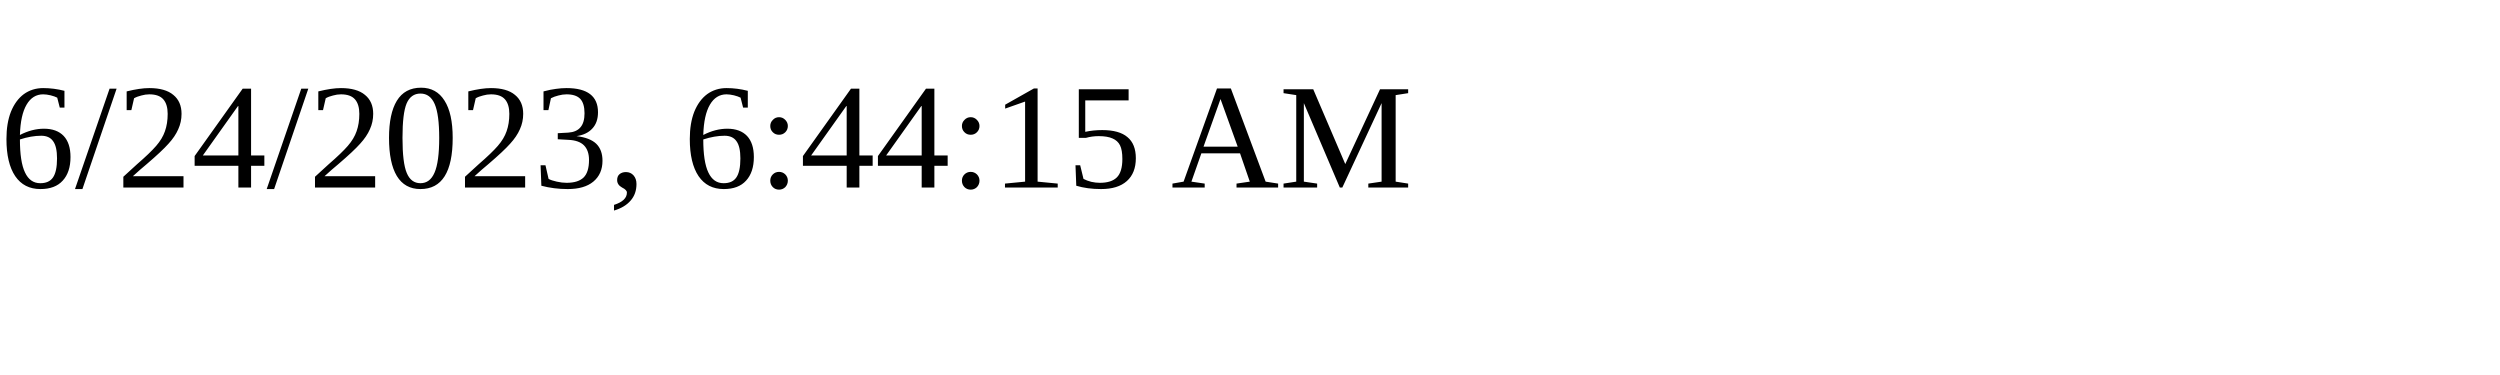
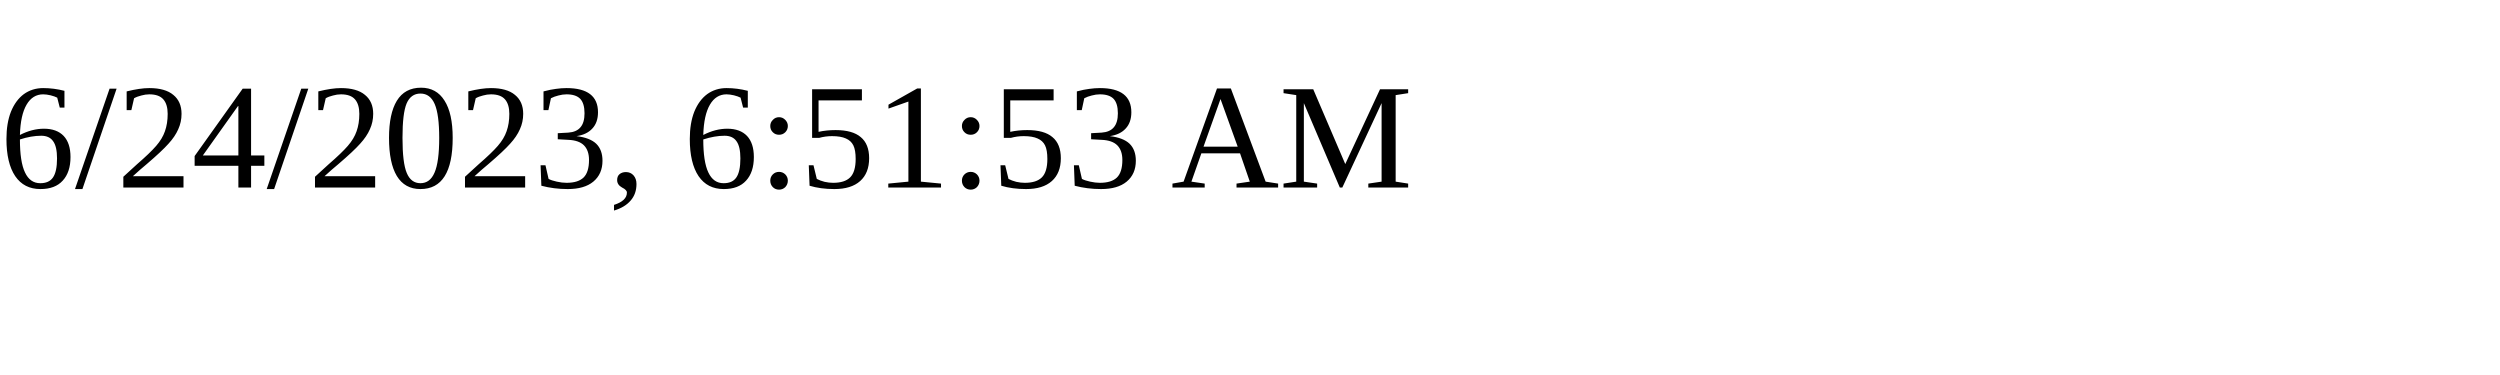
<svg xmlns="http://www.w3.org/2000/svg" height="30" width="200">
-   <text x="0" y="15">6/24/2023, 6:44:15 AM</text>
+   <text x="0" y="15">6/24/2023, 6:51:53 AM</text>
</svg>
